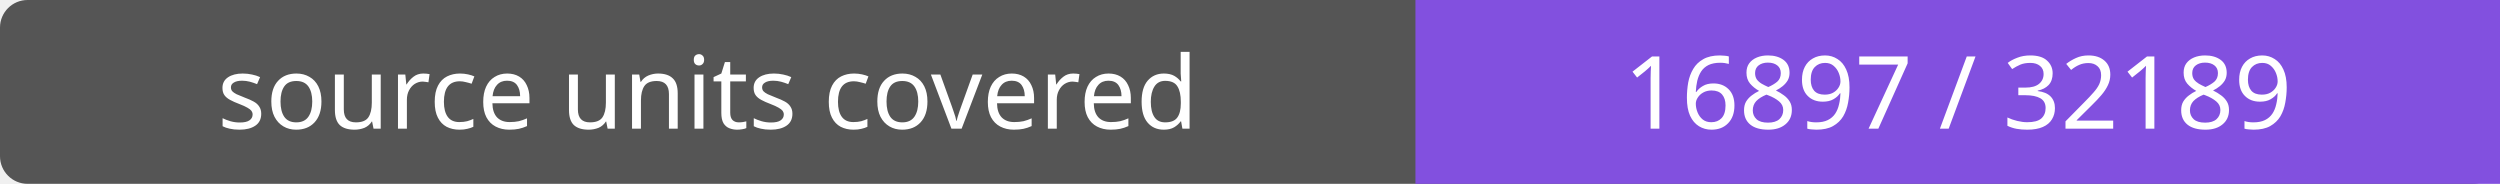
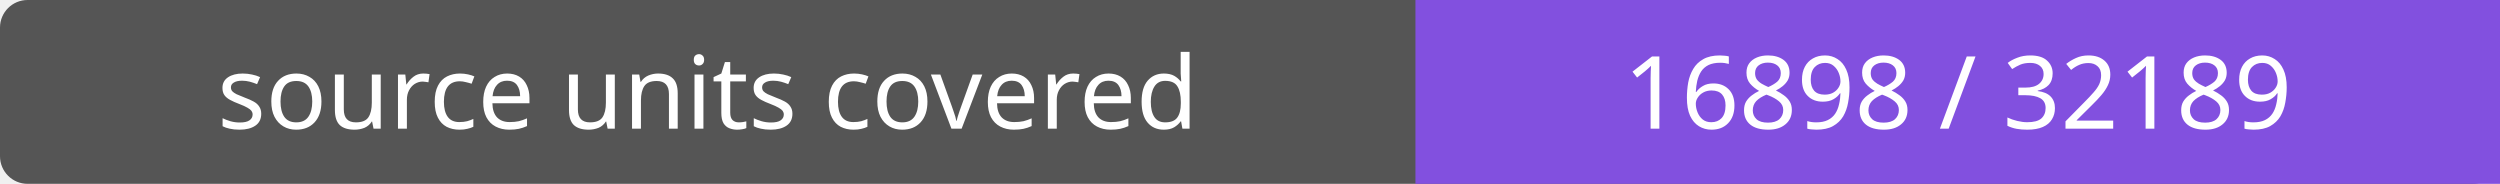
- <svg xmlns="http://www.w3.org/2000/svg" width="272" height="20" role="img" aria-label="source units covered: 16897 / 32189">
+ <svg xmlns="http://www.w3.org/2000/svg" width="272" height="20" role="img" aria-label="source units covered: 16898 / 32189">
  <rect width="272" height="20" rx="3" fill="#555" />
  <path fill="#8250df" d="M154 0h118v20H154z" />
  <g fill="#fff" text-anchor="middle" font-family="Verdana,sans-serif" font-size="11">
    <text x="77.0" y="14">source units covered</text>
-     <text x="213.0" y="14">16897 / 32189</text>
+     <text x="213.0" y="14">16898 / 32189</text>
  </g>
</svg>
